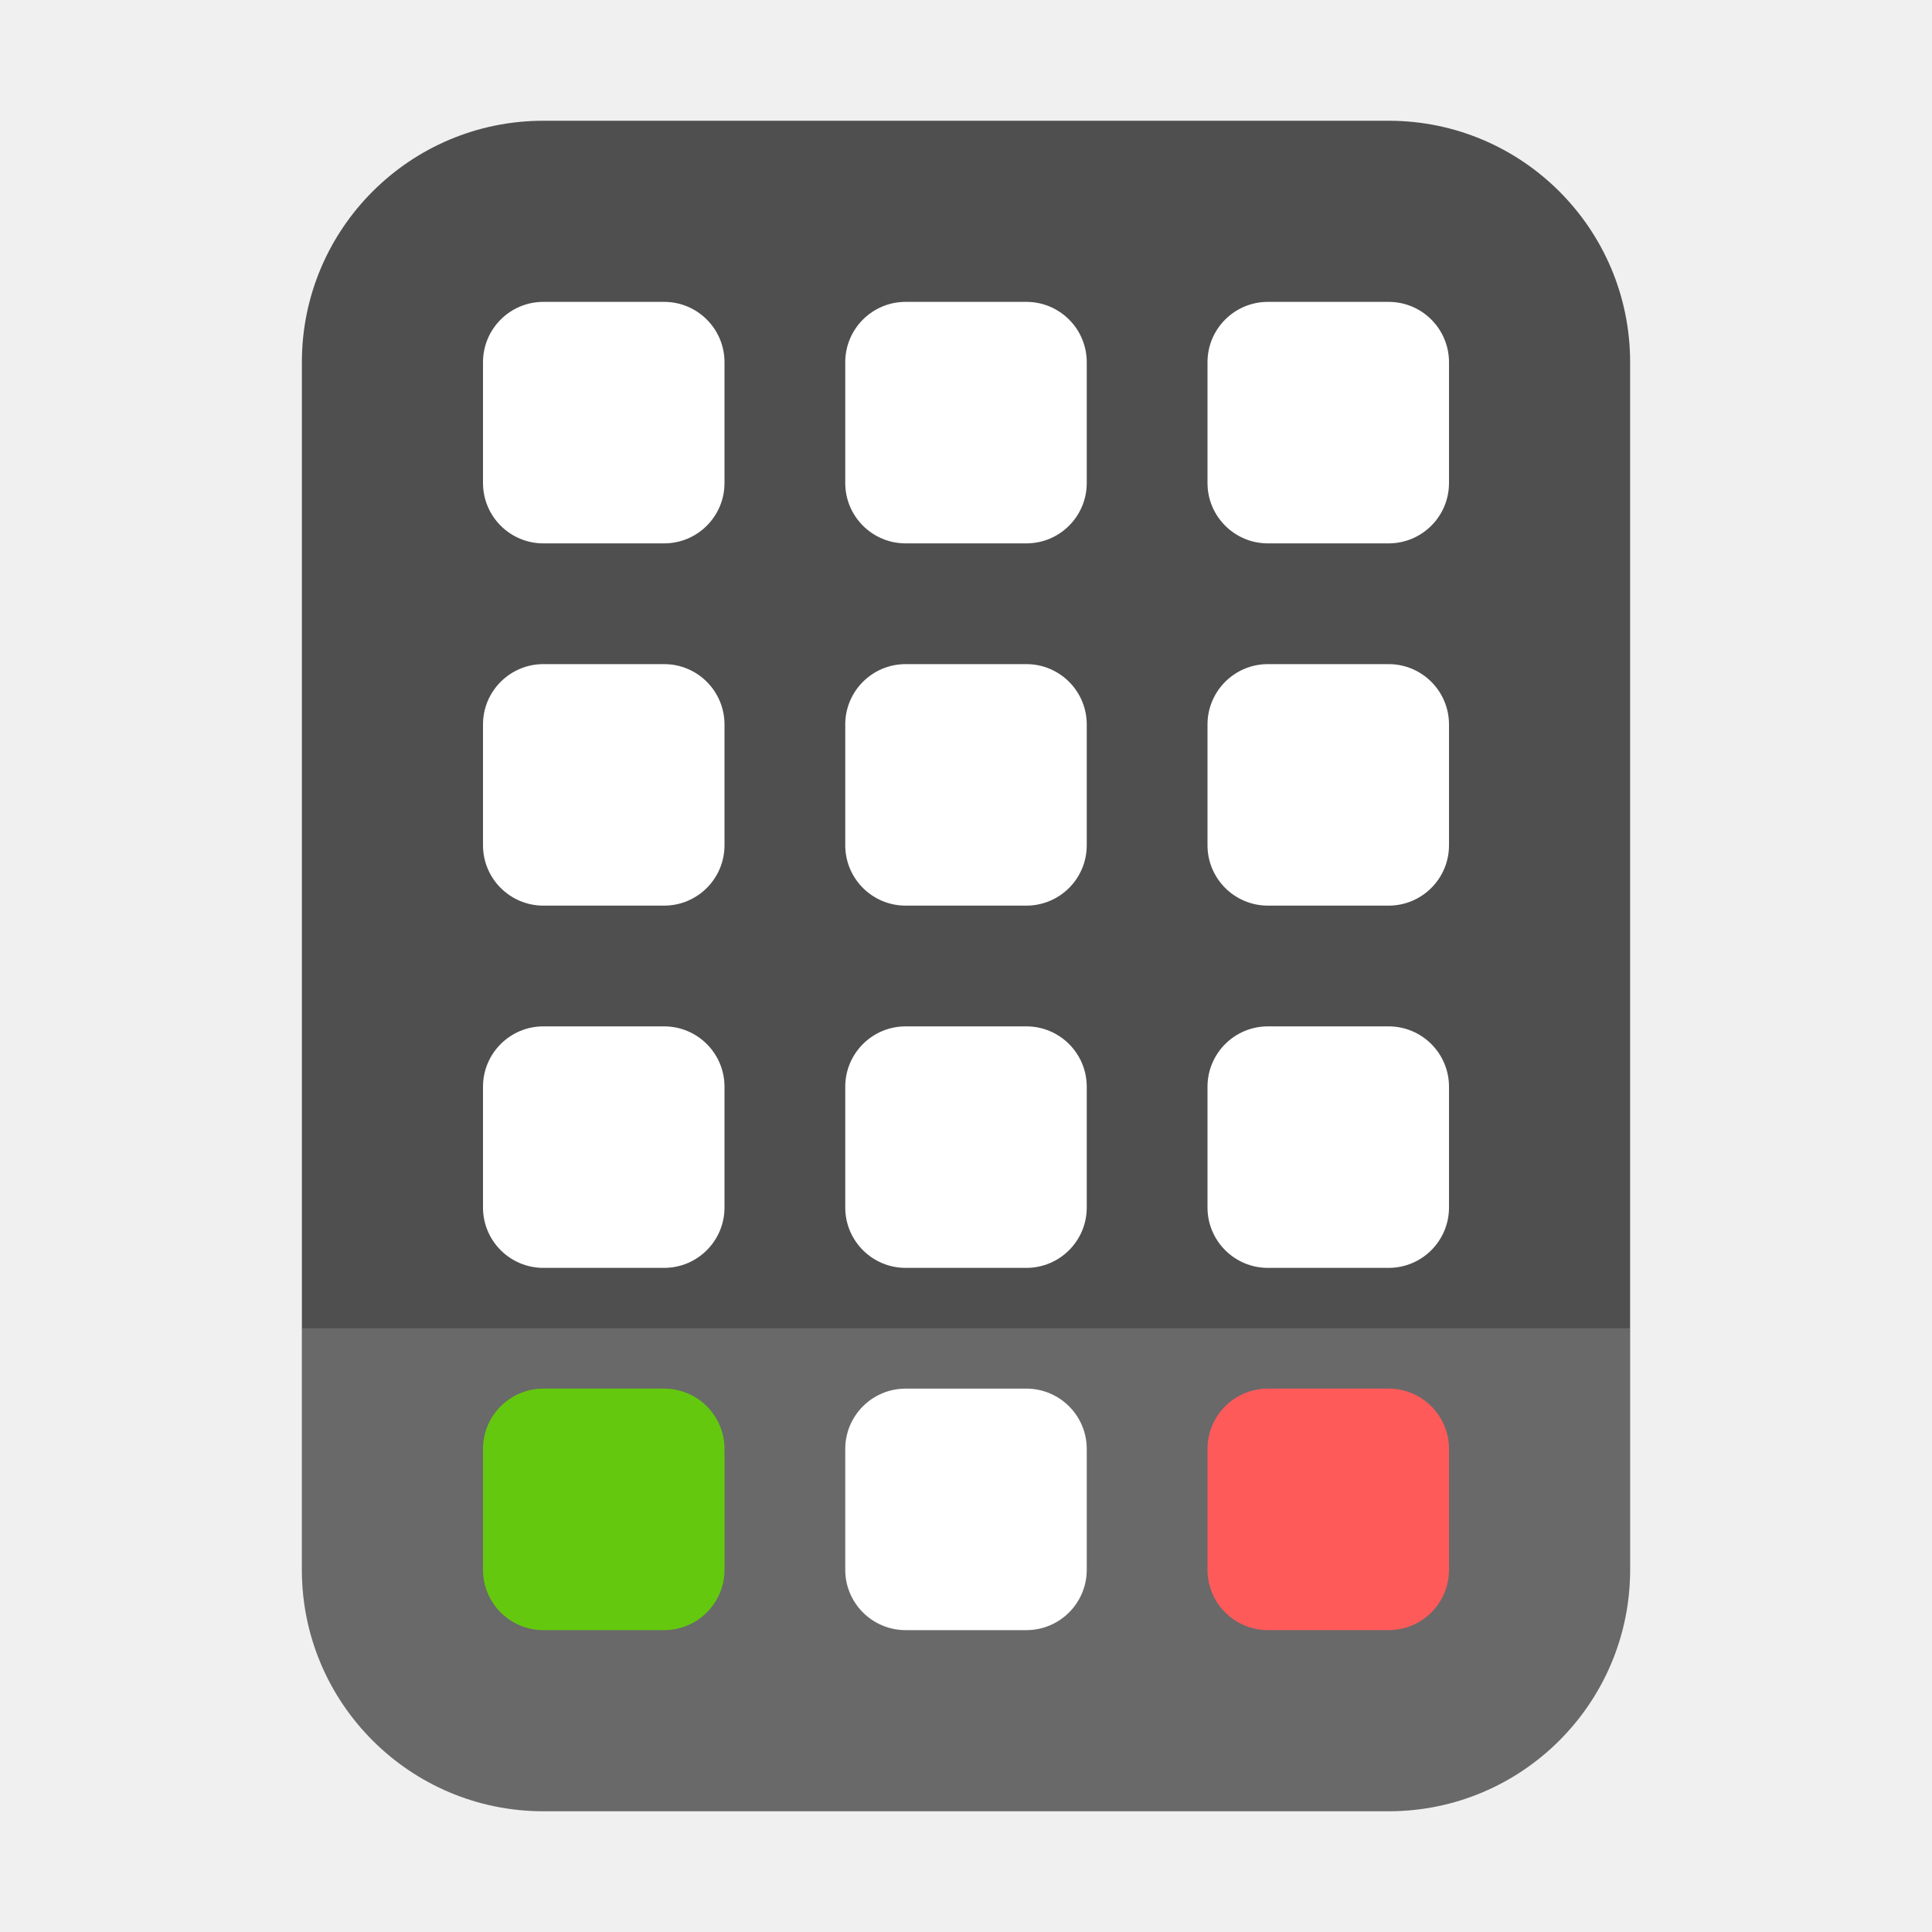
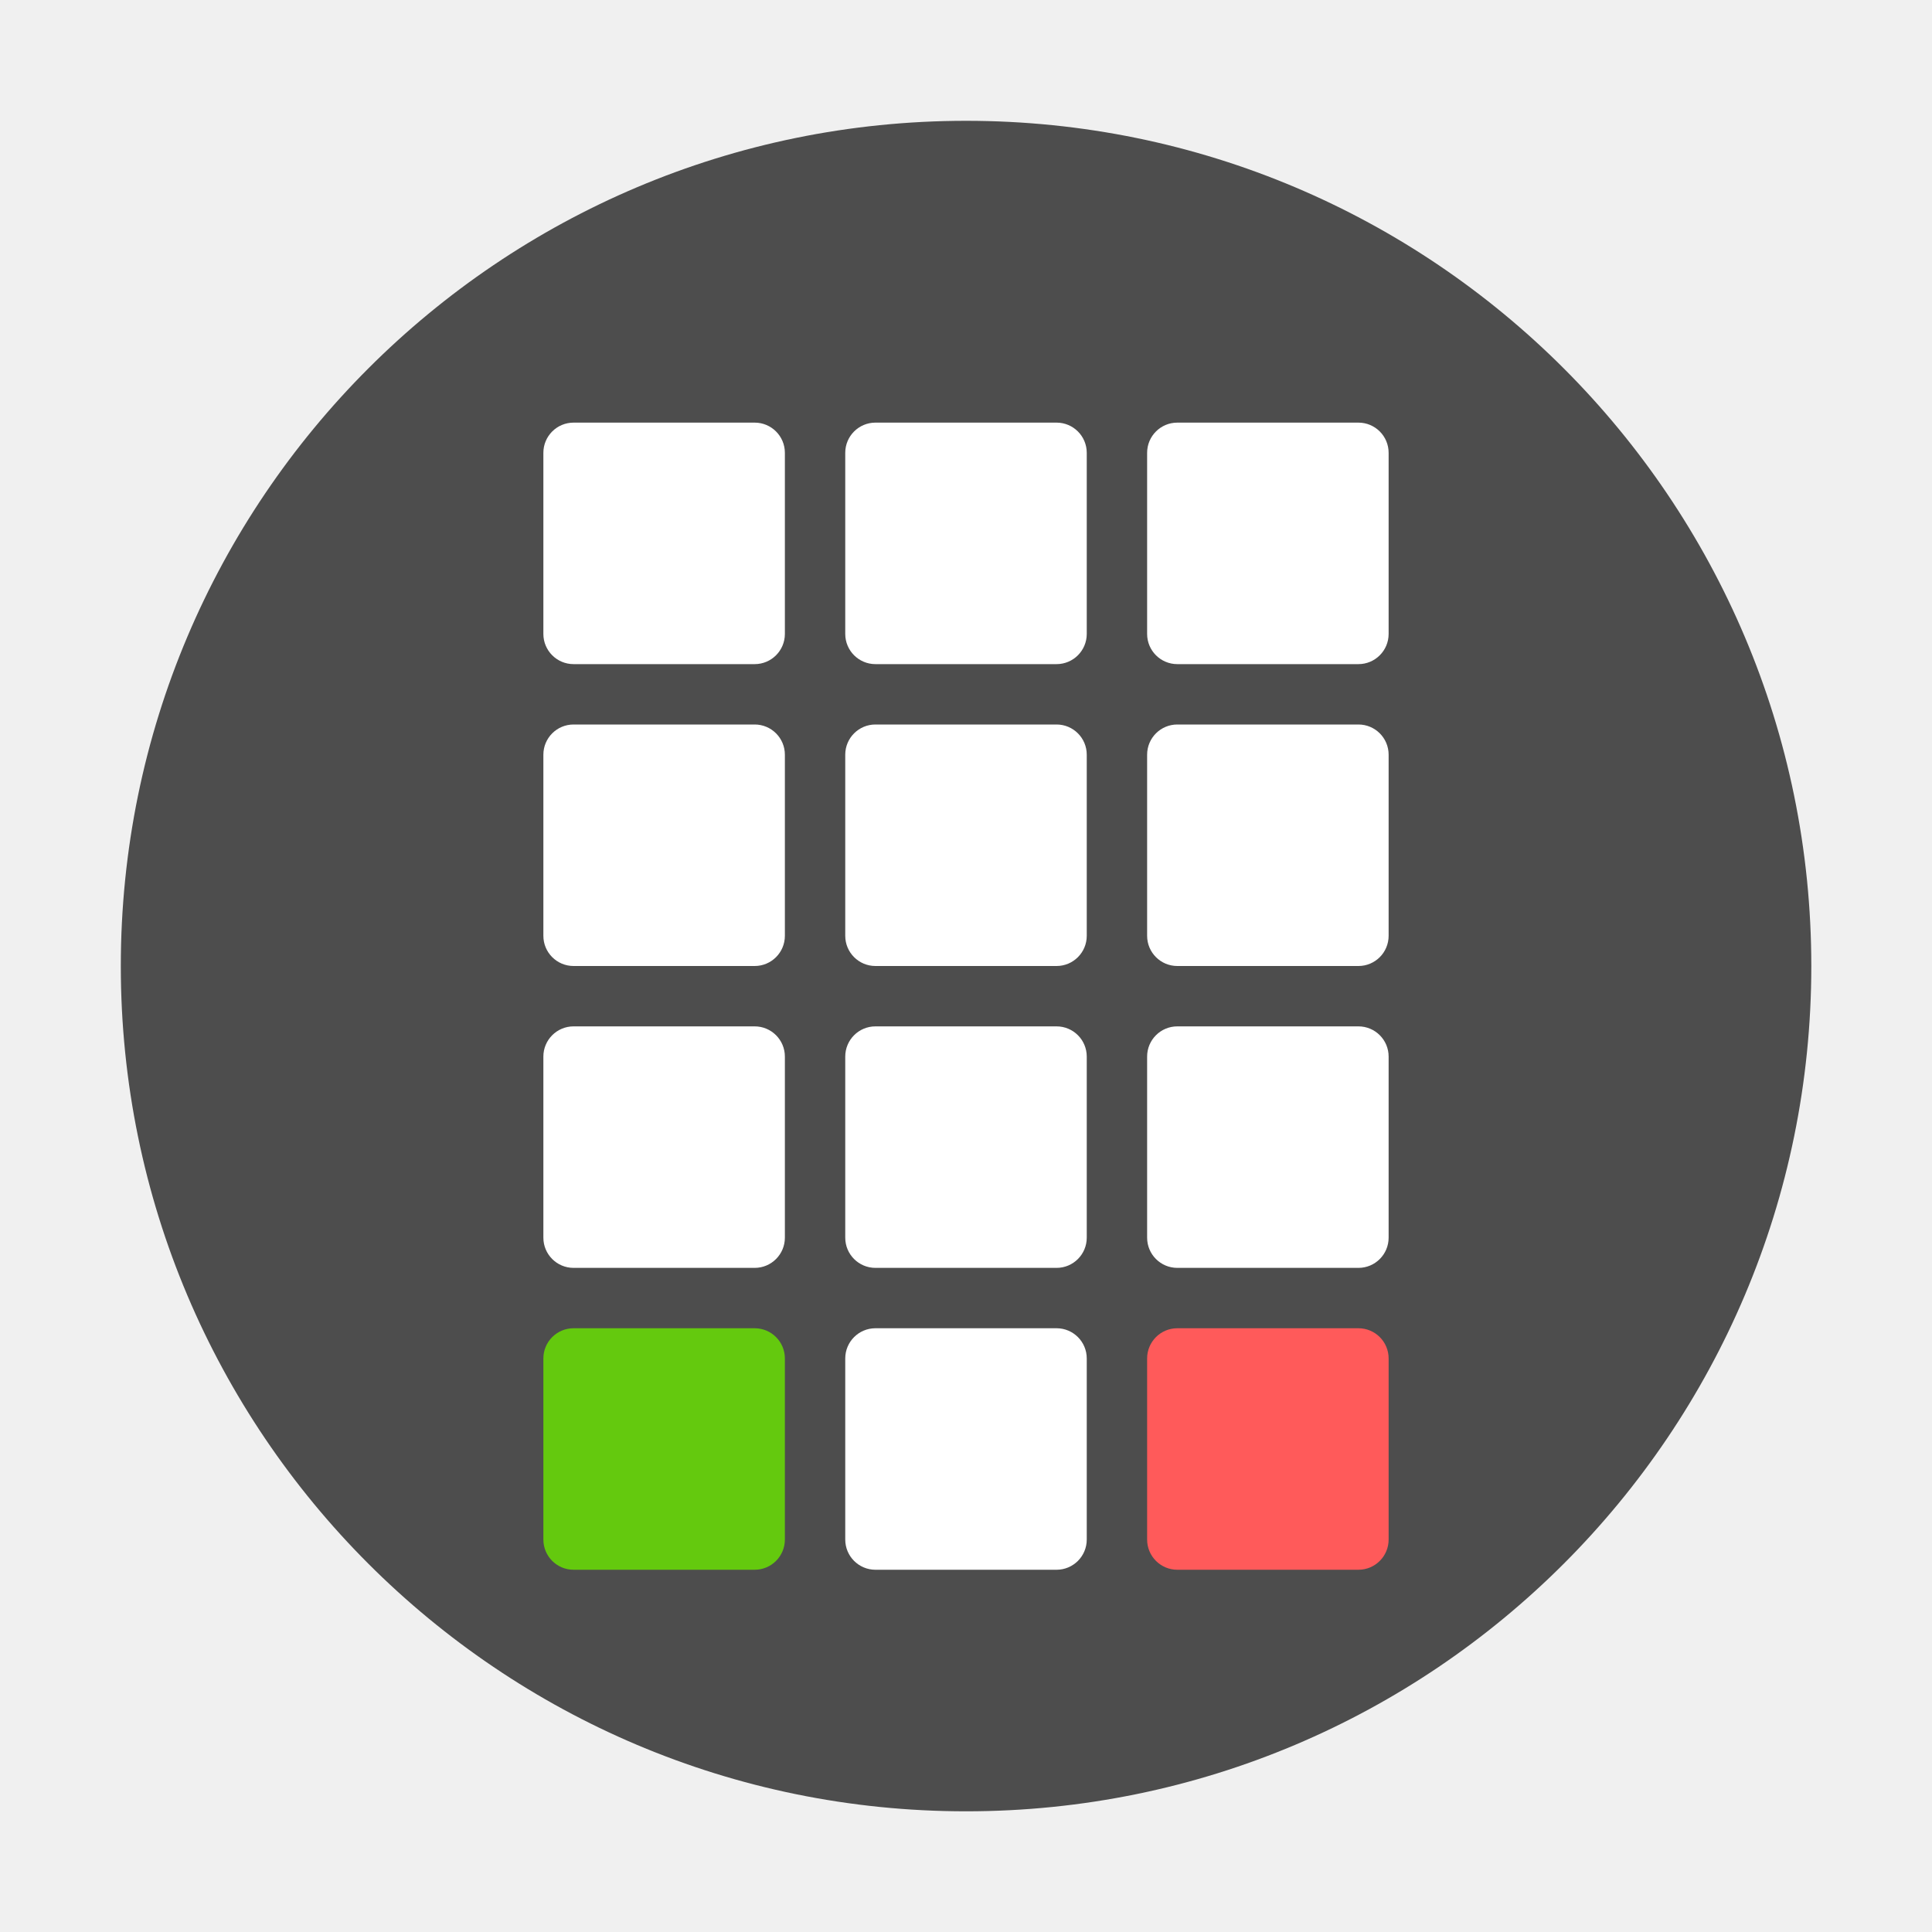
<svg xmlns="http://www.w3.org/2000/svg" width="32" height="32" version="1">
-   <rect x="5" y="2" width="22" height="28" rx="4" ry="4" fill="#4f4f4f" stroke-width=".986" />
-   <rect x="8" y="5" width="4" height="4" rx="1" ry="1" fill="#ffffff" stroke-width=".928" />
-   <rect x="14" y="5" width="4" height="4" rx="1" ry="1" fill="#ffffff" stroke-width=".928" />
-   <rect x="20" y="5" width="4" height="4" rx="1" ry="1" fill="#ffffff" stroke-width=".928" />
-   <rect x="8" y="11" width="4" height="4" rx="1" ry="1" fill="#ffffff" stroke-width=".928" />
-   <rect x="14" y="11" width="4" height="4" rx="1" ry="1" fill="#ffffff" stroke-width=".928" />
-   <rect x="20" y="11" width="4" height="4" rx="1" ry="1" fill="#ffffff" stroke-width=".928" />
-   <rect x="8" y="17" width="4" height="4" rx="1" ry="1" fill="#ffffff" stroke-width=".928" />
-   <rect x="14" y="17" width="4" height="4" rx="1" ry="1" fill="#ffffff" stroke-width=".928" />
-   <rect x="20" y="17" width="4" height="4" rx="1" ry="1" fill="#ffffff" stroke-width=".928" />
-   <path d="m5 22v4c0 2.216 1.784 4 4 4h14c2.216 0 4-1.784 4-4v-4z" fill="#ffffff" opacity=".15" stroke-width=".986" />
-   <rect x="8" y="23" width="4" height="4" rx="1" ry="1" fill="#64c90e" stroke-width=".928" />
-   <rect x="14" y="23" width="4" height="4" rx="1" ry="1" fill="#ffffff" stroke-width=".928" />
-   <rect x="20" y="23" width="4" height="4" rx="1" ry="1" fill="#ff5a5a" stroke-width=".928" />
+   <circle cx="16.001" cy="16.001" r="14" fill="#4d4d4d" style="paint-order:stroke markers fill" />
+   <g fill="#fff" stroke-width=".928">
+     <rect x="9" y="7" width="4" height="4" rx=".5" ry=".5" />
+     <rect x="14" y="7" width="4" height="4" rx=".5" ry=".5" />
+     <rect x="19" y="7" width="4" height="4" rx=".5" ry=".5" />
+     <rect x="9" y="12" width="4" height="4" rx=".5" ry=".5" />
+     <rect x="14" y="12" width="4" height="4" rx=".5" ry=".5" />
+     <rect x="19" y="12" width="4" height="4" rx=".5" ry=".5" />
+   </g>
+   <g stroke-width=".928">
+     <rect x="9" y="22" width="4" height="4" rx=".5" ry=".5" fill="#64c90e" />
+     <rect x="14" y="22" width="4" height="4" rx=".5" ry=".5" fill="#fff" />
+     <rect x="19" y="22" width="4" height="4" rx=".5" ry=".5" fill="#ff5a5a" />
+   </g>
+   <g fill="#fff" stroke-width=".928">
+     <rect x="9" y="17" width="4" height="4" rx=".5" ry=".5" />
+     <rect x="14" y="17" width="4" height="4" rx=".5" ry=".5" />
+     <rect x="19" y="17" width="4" height="4" rx=".5" ry=".5" />
+   </g>
</svg>
